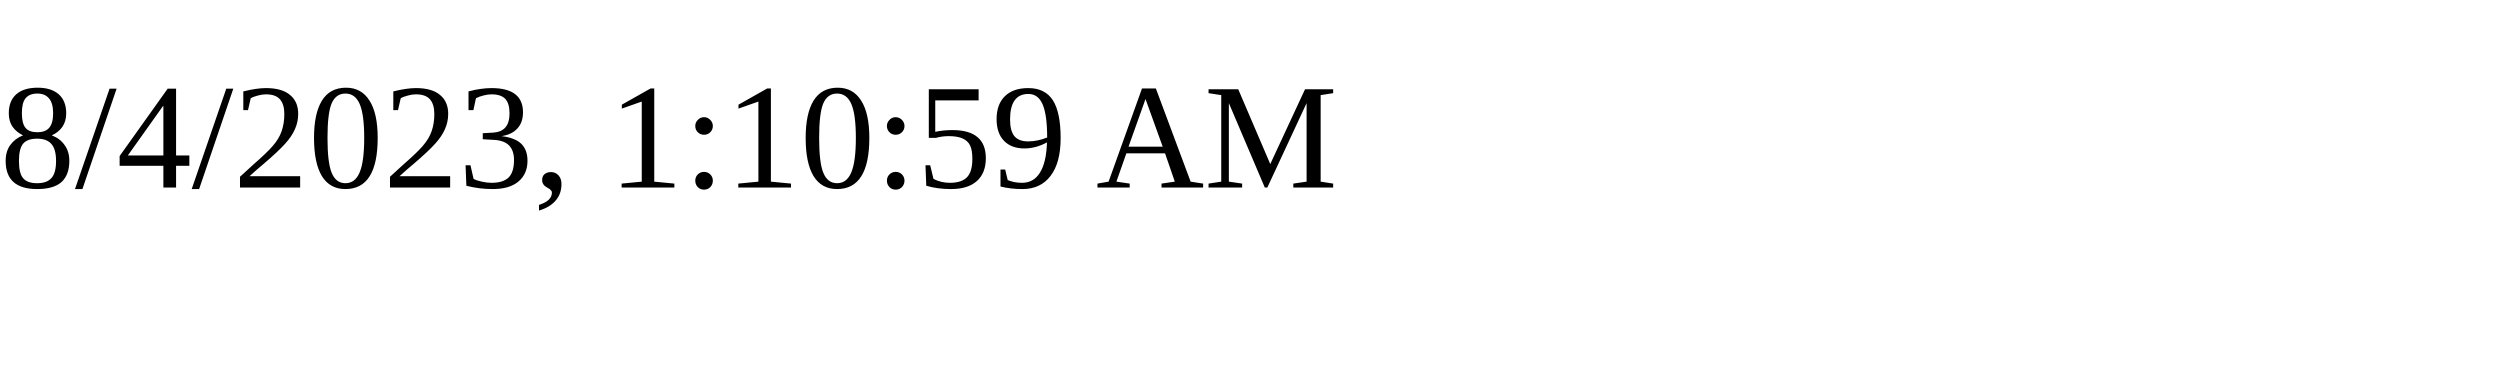
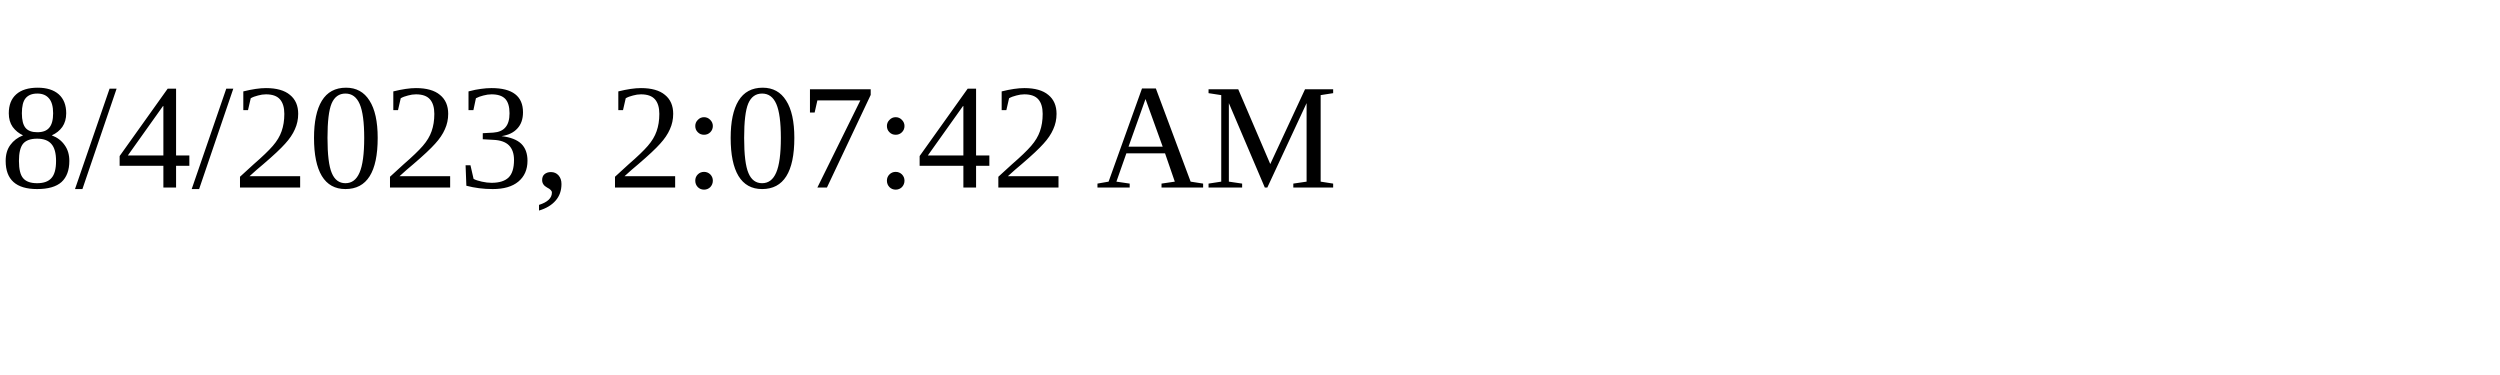
<svg xmlns="http://www.w3.org/2000/svg" height="30" width="200">
-   <text x="0" y="15">8/4/2023, 1:10:59 AM</text>
+   <text x="0" y="15">8/4/2023, 2:07:42 AM</text>
</svg>
